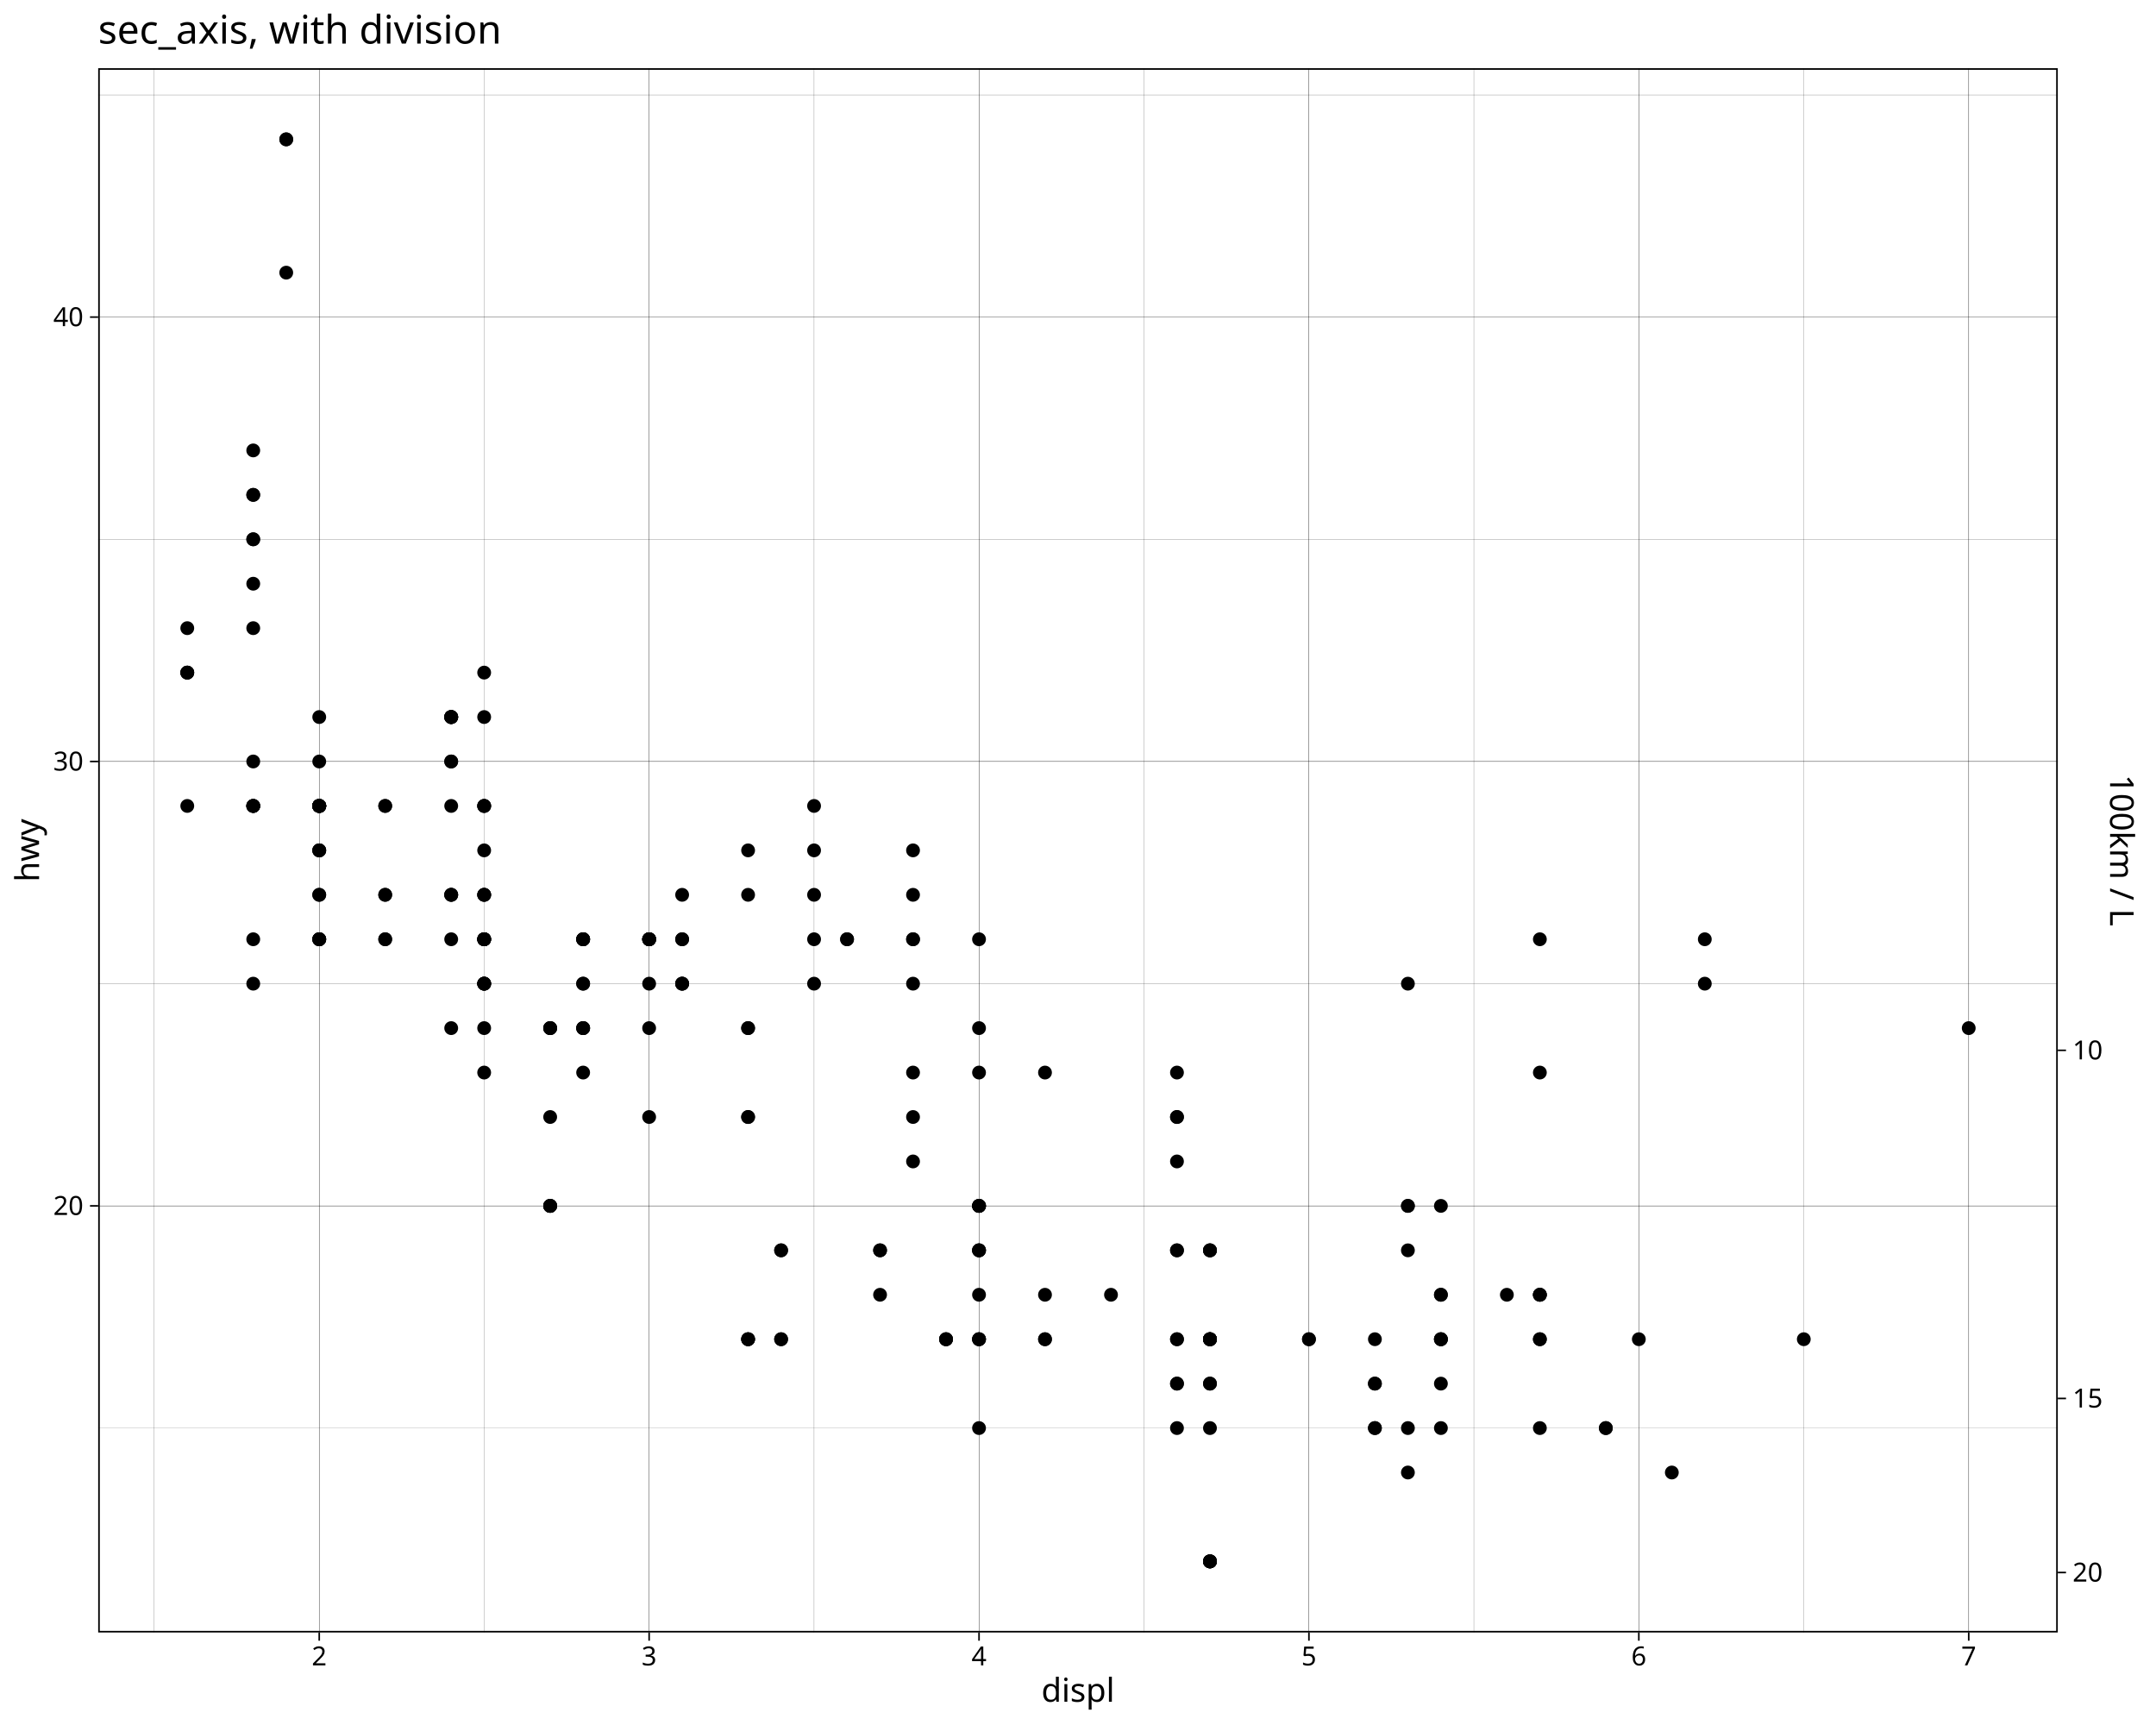
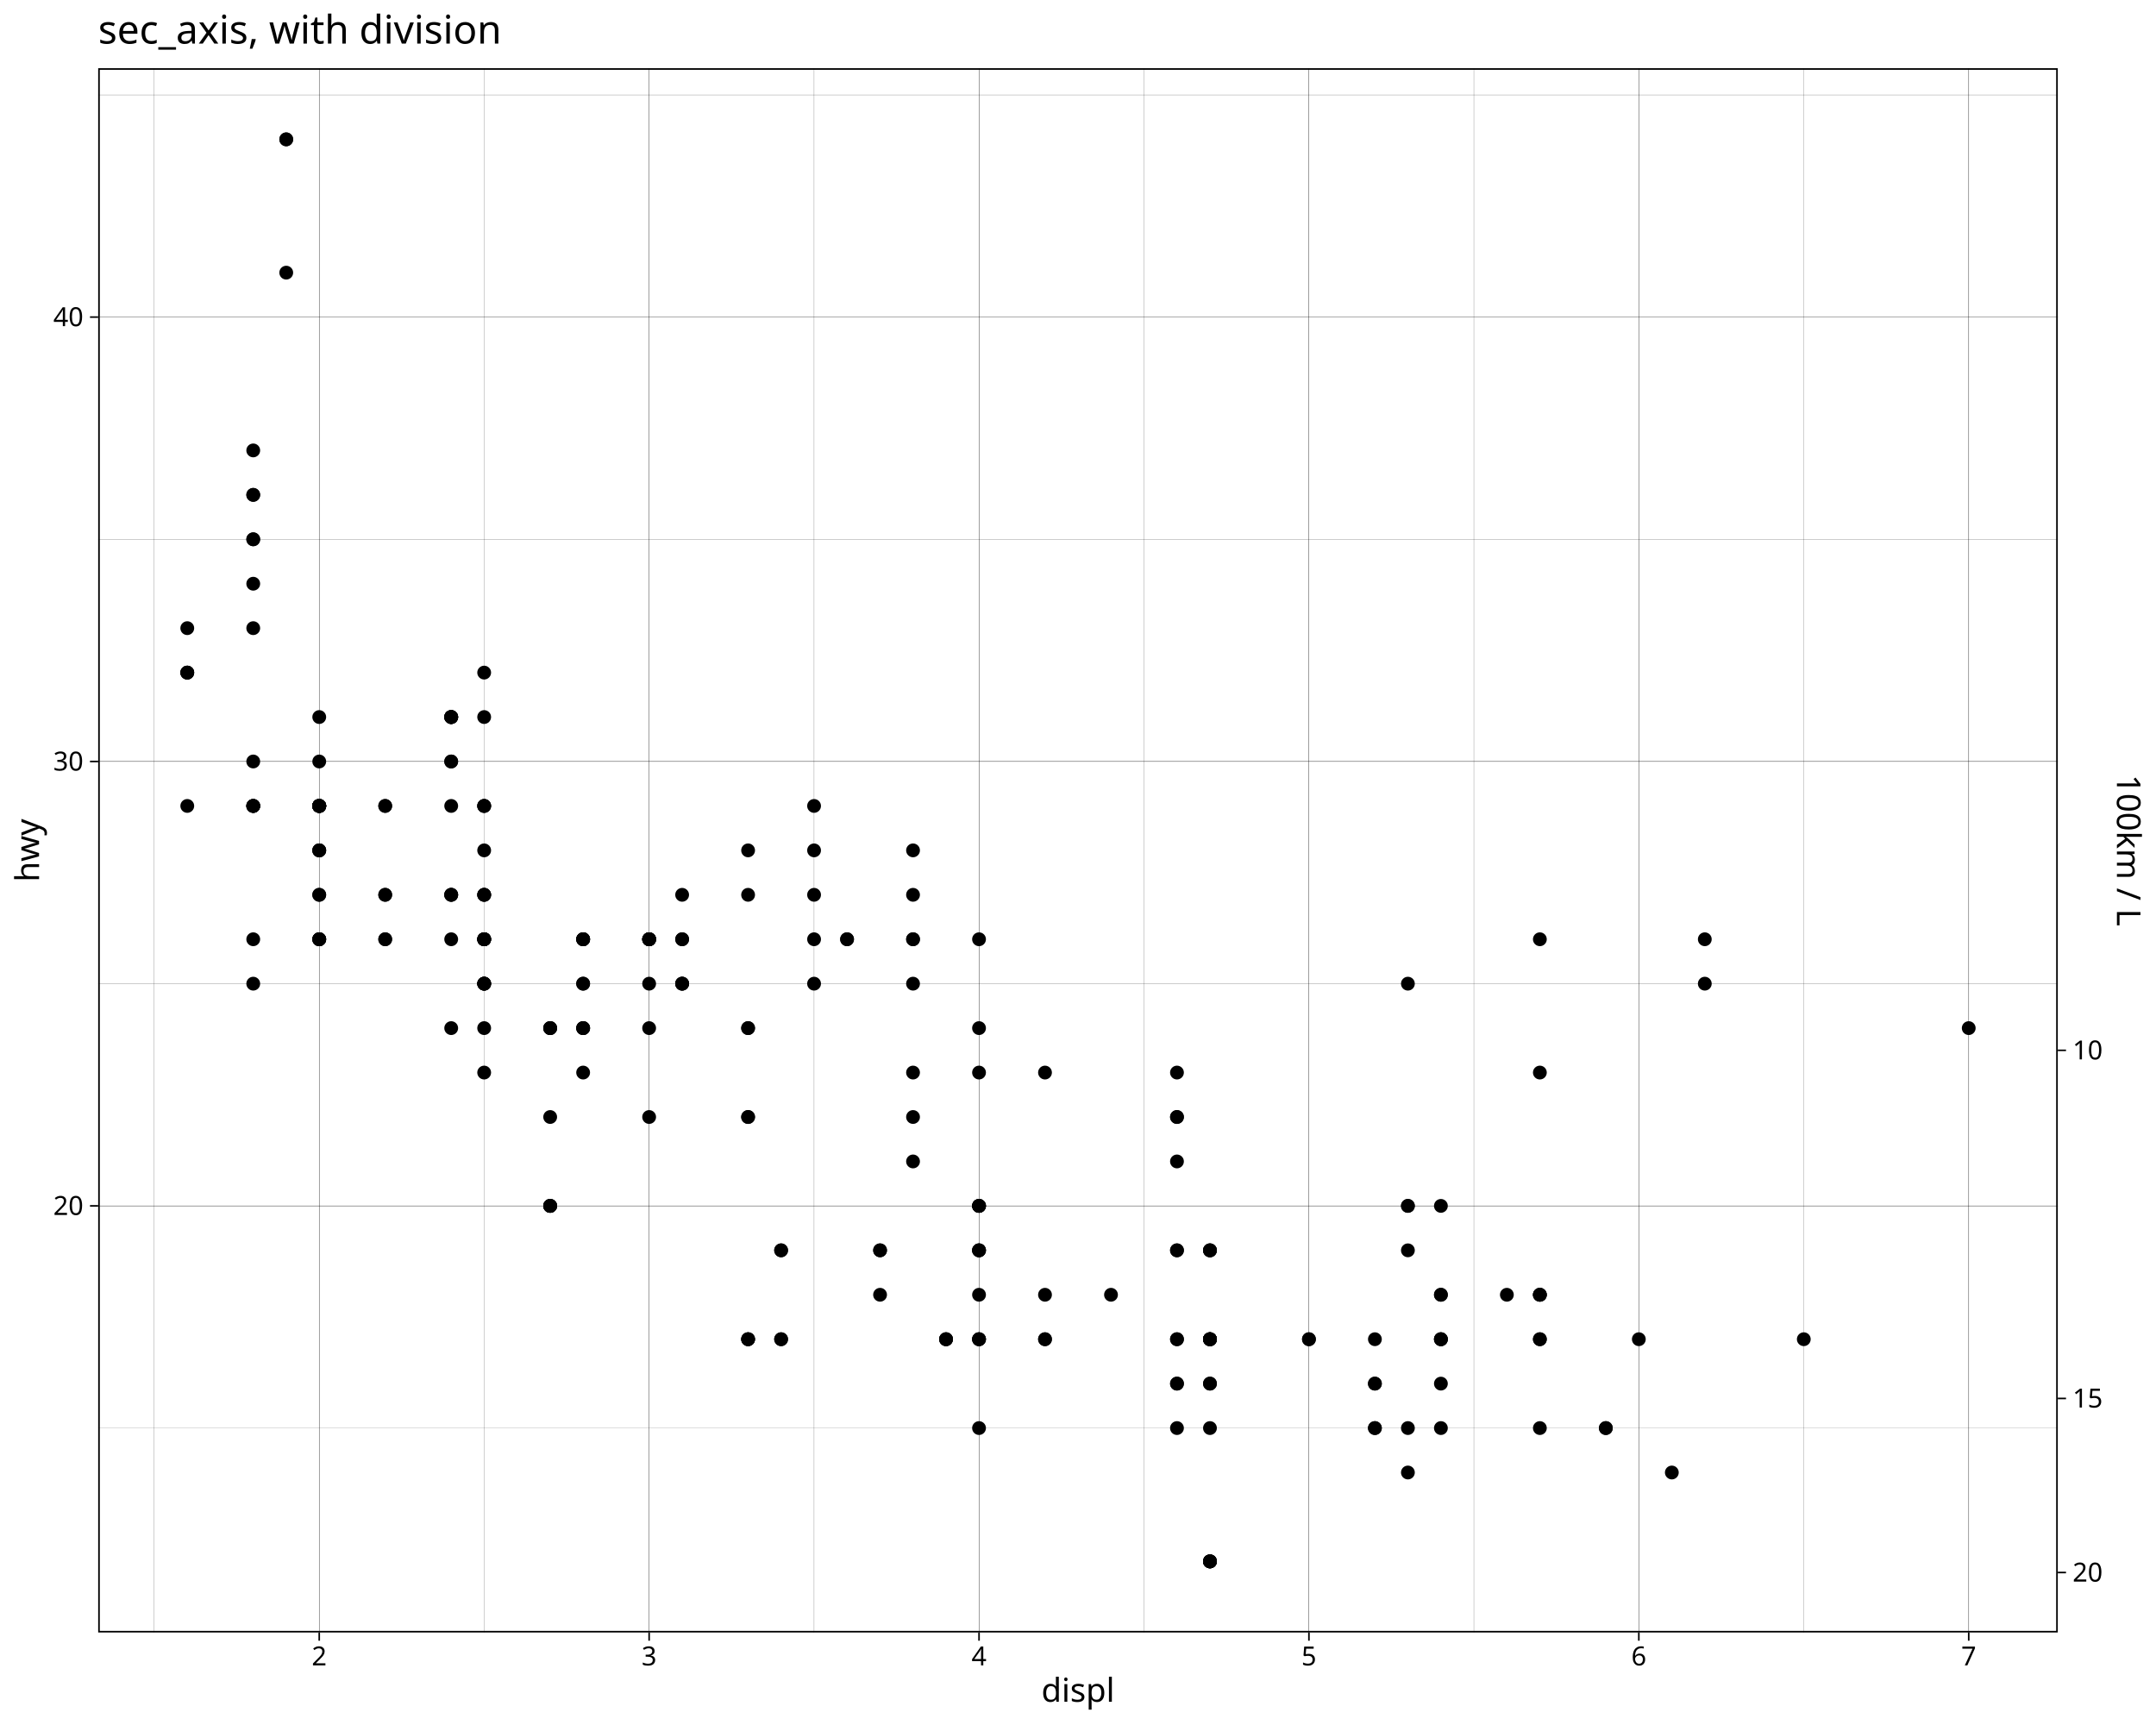
<svg xmlns="http://www.w3.org/2000/svg" class="svglite" data-engine-version="2.0" width="720.00pt" height="576.00pt" viewBox="0 0 720.00 576.00">
  <defs>
    <style type="text/css">
    .svglite line, .svglite polyline, .svglite polygon, .svglite path, .svglite rect, .svglite circle {
      fill: none;
      stroke: #000000;
      stroke-linecap: round;
      stroke-linejoin: round;
      stroke-miterlimit: 10.00;
    }
  </style>
  </defs>
  <rect width="100%" height="100%" style="stroke: none; fill: #FFFFFF;" />
  <defs>
    <clipPath id="cpMC4wMHw3MjAuMDB8MC4wMHw1NzYuMDA=">
      <rect x="0.00" y="0.00" width="720.00" height="576.00" />
    </clipPath>
  </defs>
  <g clip-path="url(#cpMC4wMHw3MjAuMDB8MC4wMHw1NzYuMDA=)">
    <rect x="0.00" y="0.00" width="720.00" height="576.00" style="stroke-width: 1.07; stroke: #FFFFFF; fill: #FFFFFF;" />
  </g>
  <defs>
    <clipPath id="cpMzIuNzl8Njg3LjIxfDIyLjc4fDU0NS4xMQ==">
      <rect x="32.79" y="22.78" width="654.41" height="522.33" />
    </clipPath>
  </defs>
  <g clip-path="url(#cpMzIuNzl8Njg3LjIxfDIyLjc4fDU0NS4xMQ==)">
    <rect x="32.79" y="22.78" width="654.41" height="522.33" style="stroke-width: 1.07; stroke: none; fill: #FFFFFF;" />
    <polyline points="32.79,476.85 687.21,476.85 " style="stroke-width: 0.053; stroke-linecap: butt;" />
    <polyline points="32.79,328.46 687.21,328.46 " style="stroke-width: 0.053; stroke-linecap: butt;" />
    <polyline points="32.79,180.08 687.21,180.08 " style="stroke-width: 0.053; stroke-linecap: butt;" />
    <polyline points="32.79,31.69 687.21,31.69 " style="stroke-width: 0.053; stroke-linecap: butt;" />
    <polyline points="51.52,545.11 51.52,22.78 " style="stroke-width: 0.053; stroke-linecap: butt;" />
    <polyline points="161.69,545.11 161.69,22.78 " style="stroke-width: 0.053; stroke-linecap: butt;" />
    <polyline points="271.86,545.11 271.86,22.78 " style="stroke-width: 0.053; stroke-linecap: butt;" />
    <polyline points="382.03,545.11 382.03,22.78 " style="stroke-width: 0.053; stroke-linecap: butt;" />
    <polyline points="492.20,545.11 492.20,22.78 " style="stroke-width: 0.053; stroke-linecap: butt;" />
    <polyline points="602.38,545.11 602.38,22.78 " style="stroke-width: 0.053; stroke-linecap: butt;" />
    <polyline points="32.79,402.66 687.21,402.66 " style="stroke-width: 0.11; stroke-linecap: butt;" />
    <polyline points="32.79,254.27 687.21,254.27 " style="stroke-width: 0.11; stroke-linecap: butt;" />
    <polyline points="32.79,105.88 687.21,105.88 " style="stroke-width: 0.11; stroke-linecap: butt;" />
    <polyline points="106.61,545.11 106.61,22.78 " style="stroke-width: 0.11; stroke-linecap: butt;" />
    <polyline points="216.78,545.11 216.78,22.78 " style="stroke-width: 0.11; stroke-linecap: butt;" />
    <polyline points="326.95,545.11 326.95,22.78 " style="stroke-width: 0.11; stroke-linecap: butt;" />
    <polyline points="437.12,545.11 437.12,22.78 " style="stroke-width: 0.11; stroke-linecap: butt;" />
    <polyline points="547.29,545.11 547.29,22.78 " style="stroke-width: 0.11; stroke-linecap: butt;" />
    <polyline points="657.46,545.11 657.46,22.78 " style="stroke-width: 0.11; stroke-linecap: butt;" />
    <circle cx="84.57" cy="269.11" r="1.95" style="stroke-width: 0.71; fill: #000000;" />
    <circle cx="84.57" cy="269.11" r="1.95" style="stroke-width: 0.71; fill: #000000;" />
    <circle cx="106.61" cy="239.43" r="1.95" style="stroke-width: 0.71; fill: #000000;" />
    <circle cx="106.61" cy="254.27" r="1.95" style="stroke-width: 0.71; fill: #000000;" />
    <circle cx="194.74" cy="313.63" r="1.95" style="stroke-width: 0.71; fill: #000000;" />
    <circle cx="194.74" cy="313.63" r="1.95" style="stroke-width: 0.71; fill: #000000;" />
    <circle cx="227.80" cy="298.79" r="1.95" style="stroke-width: 0.71; fill: #000000;" />
    <circle cx="84.57" cy="313.63" r="1.95" style="stroke-width: 0.71; fill: #000000;" />
    <circle cx="84.57" cy="328.46" r="1.95" style="stroke-width: 0.71; fill: #000000;" />
    <circle cx="106.61" cy="283.95" r="1.95" style="stroke-width: 0.71; fill: #000000;" />
    <circle cx="106.61" cy="298.79" r="1.95" style="stroke-width: 0.71; fill: #000000;" />
    <circle cx="194.74" cy="328.46" r="1.95" style="stroke-width: 0.71; fill: #000000;" />
    <circle cx="194.74" cy="328.46" r="1.95" style="stroke-width: 0.71; fill: #000000;" />
    <circle cx="227.80" cy="328.46" r="1.95" style="stroke-width: 0.71; fill: #000000;" />
    <circle cx="227.80" cy="328.46" r="1.95" style="stroke-width: 0.71; fill: #000000;" />
    <circle cx="194.74" cy="343.30" r="1.95" style="stroke-width: 0.71; fill: #000000;" />
    <circle cx="227.80" cy="328.46" r="1.95" style="stroke-width: 0.71; fill: #000000;" />
    <circle cx="348.98" cy="358.14" r="1.95" style="stroke-width: 0.71; fill: #000000;" />
    <circle cx="470.17" cy="402.66" r="1.95" style="stroke-width: 0.71; fill: #000000;" />
    <circle cx="470.17" cy="476.85" r="1.95" style="stroke-width: 0.71; fill: #000000;" />
    <circle cx="470.17" cy="402.66" r="1.95" style="stroke-width: 0.71; fill: #000000;" />
    <circle cx="514.24" cy="447.18" r="1.95" style="stroke-width: 0.71; fill: #000000;" />
    <circle cx="547.29" cy="447.18" r="1.95" style="stroke-width: 0.71; fill: #000000;" />
    <circle cx="514.24" cy="313.63" r="1.95" style="stroke-width: 0.71; fill: #000000;" />
    <circle cx="514.24" cy="358.14" r="1.95" style="stroke-width: 0.71; fill: #000000;" />
    <circle cx="569.32" cy="313.63" r="1.95" style="stroke-width: 0.71; fill: #000000;" />
    <circle cx="569.32" cy="328.46" r="1.95" style="stroke-width: 0.71; fill: #000000;" />
    <circle cx="657.46" cy="343.30" r="1.95" style="stroke-width: 0.71; fill: #000000;" />
    <circle cx="470.17" cy="417.50" r="1.95" style="stroke-width: 0.71; fill: #000000;" />
    <circle cx="470.17" cy="491.69" r="1.95" style="stroke-width: 0.71; fill: #000000;" />
    <circle cx="514.24" cy="476.85" r="1.95" style="stroke-width: 0.71; fill: #000000;" />
    <circle cx="602.38" cy="447.18" r="1.95" style="stroke-width: 0.71; fill: #000000;" />
    <circle cx="150.68" cy="298.79" r="1.95" style="stroke-width: 0.71; fill: #000000;" />
    <circle cx="150.68" cy="254.27" r="1.95" style="stroke-width: 0.71; fill: #000000;" />
    <circle cx="227.80" cy="313.63" r="1.95" style="stroke-width: 0.71; fill: #000000;" />
    <circle cx="271.86" cy="269.11" r="1.95" style="stroke-width: 0.71; fill: #000000;" />
    <circle cx="282.88" cy="313.63" r="1.95" style="stroke-width: 0.71; fill: #000000;" />
    <circle cx="150.68" cy="343.30" r="1.95" style="stroke-width: 0.71; fill: #000000;" />
    <circle cx="216.78" cy="343.30" r="1.95" style="stroke-width: 0.71; fill: #000000;" />
    <circle cx="249.83" cy="372.98" r="1.95" style="stroke-width: 0.71; fill: #000000;" />
    <circle cx="249.83" cy="372.98" r="1.95" style="stroke-width: 0.71; fill: #000000;" />
    <circle cx="249.83" cy="343.30" r="1.95" style="stroke-width: 0.71; fill: #000000;" />
    <circle cx="249.83" cy="343.30" r="1.95" style="stroke-width: 0.71; fill: #000000;" />
    <circle cx="249.83" cy="447.18" r="1.95" style="stroke-width: 0.71; fill: #000000;" />
    <circle cx="304.91" cy="372.98" r="1.95" style="stroke-width: 0.71; fill: #000000;" />
    <circle cx="304.91" cy="387.82" r="1.95" style="stroke-width: 0.71; fill: #000000;" />
    <circle cx="304.91" cy="358.14" r="1.95" style="stroke-width: 0.71; fill: #000000;" />
    <circle cx="326.95" cy="358.14" r="1.95" style="stroke-width: 0.71; fill: #000000;" />
    <circle cx="293.90" cy="417.50" r="1.95" style="stroke-width: 0.71; fill: #000000;" />
    <circle cx="293.90" cy="432.34" r="1.95" style="stroke-width: 0.71; fill: #000000;" />
    <circle cx="315.93" cy="447.18" r="1.95" style="stroke-width: 0.71; fill: #000000;" />
    <circle cx="315.93" cy="447.18" r="1.95" style="stroke-width: 0.71; fill: #000000;" />
    <circle cx="404.07" cy="417.50" r="1.95" style="stroke-width: 0.71; fill: #000000;" />
    <circle cx="404.07" cy="417.50" r="1.95" style="stroke-width: 0.71; fill: #000000;" />
    <circle cx="404.07" cy="521.37" r="1.95" style="stroke-width: 0.71; fill: #000000;" />
    <circle cx="459.15" cy="447.18" r="1.95" style="stroke-width: 0.71; fill: #000000;" />
    <circle cx="459.15" cy="476.85" r="1.95" style="stroke-width: 0.71; fill: #000000;" />
    <circle cx="315.93" cy="447.18" r="1.95" style="stroke-width: 0.71; fill: #000000;" />
    <circle cx="404.07" cy="447.18" r="1.95" style="stroke-width: 0.71; fill: #000000;" />
    <circle cx="404.07" cy="521.37" r="1.95" style="stroke-width: 0.71; fill: #000000;" />
    <circle cx="404.07" cy="447.18" r="1.95" style="stroke-width: 0.71; fill: #000000;" />
    <circle cx="459.15" cy="462.01" r="1.95" style="stroke-width: 0.71; fill: #000000;" />
    <circle cx="514.24" cy="432.34" r="1.95" style="stroke-width: 0.71; fill: #000000;" />
    <circle cx="536.27" cy="476.85" r="1.95" style="stroke-width: 0.71; fill: #000000;" />
    <circle cx="404.07" cy="462.01" r="1.95" style="stroke-width: 0.71; fill: #000000;" />
    <circle cx="404.07" cy="521.37" r="1.95" style="stroke-width: 0.71; fill: #000000;" />
    <circle cx="404.07" cy="447.18" r="1.95" style="stroke-width: 0.71; fill: #000000;" />
    <circle cx="404.07" cy="447.18" r="1.95" style="stroke-width: 0.71; fill: #000000;" />
    <circle cx="404.07" cy="462.01" r="1.95" style="stroke-width: 0.71; fill: #000000;" />
    <circle cx="404.07" cy="521.37" r="1.95" style="stroke-width: 0.71; fill: #000000;" />
    <circle cx="459.15" cy="476.85" r="1.95" style="stroke-width: 0.71; fill: #000000;" />
    <circle cx="459.15" cy="462.01" r="1.95" style="stroke-width: 0.71; fill: #000000;" />
    <circle cx="514.24" cy="447.18" r="1.95" style="stroke-width: 0.71; fill: #000000;" />
    <circle cx="536.27" cy="476.85" r="1.95" style="stroke-width: 0.71; fill: #000000;" />
    <circle cx="393.05" cy="447.18" r="1.95" style="stroke-width: 0.71; fill: #000000;" />
    <circle cx="481.19" cy="447.18" r="1.95" style="stroke-width: 0.71; fill: #000000;" />
    <circle cx="481.19" cy="432.34" r="1.95" style="stroke-width: 0.71; fill: #000000;" />
    <circle cx="326.95" cy="447.18" r="1.95" style="stroke-width: 0.71; fill: #000000;" />
    <circle cx="326.95" cy="417.50" r="1.95" style="stroke-width: 0.71; fill: #000000;" />
    <circle cx="326.95" cy="447.18" r="1.95" style="stroke-width: 0.71; fill: #000000;" />
    <circle cx="326.95" cy="417.50" r="1.95" style="stroke-width: 0.71; fill: #000000;" />
    <circle cx="393.05" cy="417.50" r="1.95" style="stroke-width: 0.71; fill: #000000;" />
    <circle cx="437.12" cy="447.18" r="1.95" style="stroke-width: 0.71; fill: #000000;" />
    <circle cx="348.98" cy="447.18" r="1.95" style="stroke-width: 0.71; fill: #000000;" />
    <circle cx="348.98" cy="447.18" r="1.95" style="stroke-width: 0.71; fill: #000000;" />
    <circle cx="393.05" cy="462.01" r="1.95" style="stroke-width: 0.71; fill: #000000;" />
    <circle cx="393.05" cy="462.01" r="1.95" style="stroke-width: 0.71; fill: #000000;" />
    <circle cx="393.05" cy="447.18" r="1.95" style="stroke-width: 0.71; fill: #000000;" />
    <circle cx="481.19" cy="476.85" r="1.95" style="stroke-width: 0.71; fill: #000000;" />
    <circle cx="481.19" cy="447.18" r="1.95" style="stroke-width: 0.71; fill: #000000;" />
    <circle cx="304.91" cy="313.63" r="1.95" style="stroke-width: 0.71; fill: #000000;" />
    <circle cx="304.91" cy="328.46" r="1.95" style="stroke-width: 0.71; fill: #000000;" />
    <circle cx="326.95" cy="313.63" r="1.95" style="stroke-width: 0.71; fill: #000000;" />
    <circle cx="326.95" cy="343.30" r="1.95" style="stroke-width: 0.71; fill: #000000;" />
    <circle cx="393.05" cy="387.82" r="1.95" style="stroke-width: 0.71; fill: #000000;" />
    <circle cx="393.05" cy="372.98" r="1.95" style="stroke-width: 0.71; fill: #000000;" />
    <circle cx="393.05" cy="358.14" r="1.95" style="stroke-width: 0.71; fill: #000000;" />
    <circle cx="393.05" cy="372.98" r="1.95" style="stroke-width: 0.71; fill: #000000;" />
    <circle cx="481.19" cy="402.66" r="1.95" style="stroke-width: 0.71; fill: #000000;" />
    <circle cx="62.54" cy="209.75" r="1.95" style="stroke-width: 0.71; fill: #000000;" />
    <circle cx="62.54" cy="224.59" r="1.95" style="stroke-width: 0.71; fill: #000000;" />
    <circle cx="62.54" cy="224.59" r="1.95" style="stroke-width: 0.71; fill: #000000;" />
    <circle cx="62.54" cy="269.11" r="1.95" style="stroke-width: 0.71; fill: #000000;" />
    <circle cx="62.54" cy="224.59" r="1.95" style="stroke-width: 0.71; fill: #000000;" />
    <circle cx="84.57" cy="194.91" r="1.95" style="stroke-width: 0.71; fill: #000000;" />
    <circle cx="84.57" cy="165.24" r="1.95" style="stroke-width: 0.71; fill: #000000;" />
    <circle cx="84.57" cy="165.24" r="1.95" style="stroke-width: 0.71; fill: #000000;" />
    <circle cx="106.61" cy="269.11" r="1.95" style="stroke-width: 0.71; fill: #000000;" />
    <circle cx="150.68" cy="313.63" r="1.95" style="stroke-width: 0.71; fill: #000000;" />
    <circle cx="150.68" cy="298.79" r="1.95" style="stroke-width: 0.71; fill: #000000;" />
    <circle cx="150.68" cy="254.27" r="1.95" style="stroke-width: 0.71; fill: #000000;" />
    <circle cx="150.68" cy="239.43" r="1.95" style="stroke-width: 0.71; fill: #000000;" />
    <circle cx="161.69" cy="313.63" r="1.95" style="stroke-width: 0.71; fill: #000000;" />
    <circle cx="161.69" cy="313.63" r="1.95" style="stroke-width: 0.71; fill: #000000;" />
    <circle cx="249.83" cy="283.95" r="1.95" style="stroke-width: 0.71; fill: #000000;" />
    <circle cx="106.61" cy="313.63" r="1.95" style="stroke-width: 0.71; fill: #000000;" />
    <circle cx="106.61" cy="269.11" r="1.95" style="stroke-width: 0.71; fill: #000000;" />
    <circle cx="106.61" cy="283.95" r="1.95" style="stroke-width: 0.71; fill: #000000;" />
    <circle cx="106.61" cy="298.79" r="1.95" style="stroke-width: 0.71; fill: #000000;" />
    <circle cx="183.73" cy="343.30" r="1.95" style="stroke-width: 0.71; fill: #000000;" />
    <circle cx="183.73" cy="343.30" r="1.95" style="stroke-width: 0.71; fill: #000000;" />
    <circle cx="183.73" cy="343.30" r="1.95" style="stroke-width: 0.71; fill: #000000;" />
    <circle cx="216.78" cy="372.98" r="1.95" style="stroke-width: 0.71; fill: #000000;" />
    <circle cx="293.90" cy="417.50" r="1.95" style="stroke-width: 0.71; fill: #000000;" />
    <circle cx="326.95" cy="402.66" r="1.95" style="stroke-width: 0.71; fill: #000000;" />
    <circle cx="404.07" cy="447.18" r="1.95" style="stroke-width: 0.71; fill: #000000;" />
    <circle cx="404.07" cy="521.37" r="1.95" style="stroke-width: 0.71; fill: #000000;" />
    <circle cx="404.07" cy="417.50" r="1.95" style="stroke-width: 0.71; fill: #000000;" />
    <circle cx="514.24" cy="432.34" r="1.95" style="stroke-width: 0.71; fill: #000000;" />
    <circle cx="558.31" cy="491.69" r="1.95" style="stroke-width: 0.71; fill: #000000;" />
    <circle cx="326.95" cy="476.85" r="1.95" style="stroke-width: 0.71; fill: #000000;" />
    <circle cx="348.98" cy="432.34" r="1.95" style="stroke-width: 0.71; fill: #000000;" />
    <circle cx="371.02" cy="432.34" r="1.95" style="stroke-width: 0.71; fill: #000000;" />
    <circle cx="393.05" cy="476.85" r="1.95" style="stroke-width: 0.71; fill: #000000;" />
    <circle cx="481.19" cy="447.18" r="1.95" style="stroke-width: 0.71; fill: #000000;" />
    <circle cx="481.19" cy="462.01" r="1.95" style="stroke-width: 0.71; fill: #000000;" />
    <circle cx="481.19" cy="432.34" r="1.95" style="stroke-width: 0.71; fill: #000000;" />
    <circle cx="326.95" cy="447.18" r="1.95" style="stroke-width: 0.71; fill: #000000;" />
    <circle cx="326.95" cy="417.50" r="1.95" style="stroke-width: 0.71; fill: #000000;" />
    <circle cx="393.05" cy="417.50" r="1.95" style="stroke-width: 0.71; fill: #000000;" />
    <circle cx="437.12" cy="447.18" r="1.95" style="stroke-width: 0.71; fill: #000000;" />
    <circle cx="150.68" cy="269.11" r="1.95" style="stroke-width: 0.71; fill: #000000;" />
    <circle cx="150.68" cy="298.79" r="1.95" style="stroke-width: 0.71; fill: #000000;" />
    <circle cx="161.69" cy="239.43" r="1.95" style="stroke-width: 0.71; fill: #000000;" />
    <circle cx="161.69" cy="224.59" r="1.95" style="stroke-width: 0.71; fill: #000000;" />
    <circle cx="271.86" cy="298.79" r="1.95" style="stroke-width: 0.71; fill: #000000;" />
    <circle cx="271.86" cy="313.63" r="1.95" style="stroke-width: 0.71; fill: #000000;" />
    <circle cx="216.78" cy="313.63" r="1.95" style="stroke-width: 0.71; fill: #000000;" />
    <circle cx="216.78" cy="328.46" r="1.95" style="stroke-width: 0.71; fill: #000000;" />
    <circle cx="271.86" cy="328.46" r="1.95" style="stroke-width: 0.71; fill: #000000;" />
    <circle cx="249.83" cy="447.18" r="1.95" style="stroke-width: 0.71; fill: #000000;" />
    <circle cx="249.83" cy="447.18" r="1.95" style="stroke-width: 0.71; fill: #000000;" />
    <circle cx="326.95" cy="402.66" r="1.95" style="stroke-width: 0.71; fill: #000000;" />
    <circle cx="503.22" cy="432.34" r="1.95" style="stroke-width: 0.71; fill: #000000;" />
    <circle cx="227.80" cy="313.63" r="1.95" style="stroke-width: 0.71; fill: #000000;" />
    <circle cx="304.91" cy="313.63" r="1.95" style="stroke-width: 0.71; fill: #000000;" />
    <circle cx="304.91" cy="298.79" r="1.95" style="stroke-width: 0.71; fill: #000000;" />
    <circle cx="304.91" cy="283.95" r="1.95" style="stroke-width: 0.71; fill: #000000;" />
    <circle cx="470.17" cy="328.46" r="1.95" style="stroke-width: 0.71; fill: #000000;" />
    <circle cx="161.69" cy="328.46" r="1.95" style="stroke-width: 0.71; fill: #000000;" />
    <circle cx="161.69" cy="343.30" r="1.95" style="stroke-width: 0.71; fill: #000000;" />
    <circle cx="161.69" cy="298.79" r="1.95" style="stroke-width: 0.71; fill: #000000;" />
    <circle cx="161.69" cy="328.46" r="1.95" style="stroke-width: 0.71; fill: #000000;" />
    <circle cx="161.69" cy="313.63" r="1.95" style="stroke-width: 0.71; fill: #000000;" />
    <circle cx="161.69" cy="358.14" r="1.95" style="stroke-width: 0.71; fill: #000000;" />
    <circle cx="128.64" cy="313.63" r="1.95" style="stroke-width: 0.71; fill: #000000;" />
    <circle cx="128.64" cy="313.63" r="1.95" style="stroke-width: 0.71; fill: #000000;" />
    <circle cx="161.69" cy="313.63" r="1.95" style="stroke-width: 0.71; fill: #000000;" />
    <circle cx="161.69" cy="313.63" r="1.95" style="stroke-width: 0.71; fill: #000000;" />
    <circle cx="161.69" cy="328.46" r="1.95" style="stroke-width: 0.71; fill: #000000;" />
    <circle cx="161.69" cy="298.79" r="1.95" style="stroke-width: 0.71; fill: #000000;" />
    <circle cx="161.69" cy="328.46" r="1.95" style="stroke-width: 0.71; fill: #000000;" />
    <circle cx="161.69" cy="298.79" r="1.95" style="stroke-width: 0.71; fill: #000000;" />
    <circle cx="183.73" cy="402.66" r="1.95" style="stroke-width: 0.71; fill: #000000;" />
    <circle cx="183.73" cy="402.66" r="1.95" style="stroke-width: 0.71; fill: #000000;" />
    <circle cx="260.85" cy="417.50" r="1.95" style="stroke-width: 0.71; fill: #000000;" />
    <circle cx="260.85" cy="447.18" r="1.95" style="stroke-width: 0.71; fill: #000000;" />
    <circle cx="326.95" cy="402.66" r="1.95" style="stroke-width: 0.71; fill: #000000;" />
    <circle cx="404.07" cy="447.18" r="1.95" style="stroke-width: 0.71; fill: #000000;" />
    <circle cx="128.64" cy="269.11" r="1.95" style="stroke-width: 0.71; fill: #000000;" />
    <circle cx="128.64" cy="298.79" r="1.95" style="stroke-width: 0.71; fill: #000000;" />
    <circle cx="150.68" cy="239.43" r="1.95" style="stroke-width: 0.71; fill: #000000;" />
    <circle cx="150.68" cy="239.43" r="1.95" style="stroke-width: 0.71; fill: #000000;" />
    <circle cx="216.78" cy="313.63" r="1.95" style="stroke-width: 0.71; fill: #000000;" />
    <circle cx="216.78" cy="313.63" r="1.95" style="stroke-width: 0.71; fill: #000000;" />
    <circle cx="271.86" cy="283.95" r="1.95" style="stroke-width: 0.71; fill: #000000;" />
    <circle cx="128.64" cy="298.79" r="1.95" style="stroke-width: 0.71; fill: #000000;" />
    <circle cx="128.64" cy="269.11" r="1.95" style="stroke-width: 0.71; fill: #000000;" />
    <circle cx="150.68" cy="239.43" r="1.95" style="stroke-width: 0.71; fill: #000000;" />
    <circle cx="150.68" cy="239.43" r="1.95" style="stroke-width: 0.71; fill: #000000;" />
    <circle cx="216.78" cy="313.63" r="1.95" style="stroke-width: 0.71; fill: #000000;" />
    <circle cx="216.78" cy="313.63" r="1.95" style="stroke-width: 0.71; fill: #000000;" />
    <circle cx="249.83" cy="298.79" r="1.95" style="stroke-width: 0.71; fill: #000000;" />
    <circle cx="84.57" cy="254.27" r="1.95" style="stroke-width: 0.71; fill: #000000;" />
    <circle cx="84.57" cy="209.75" r="1.95" style="stroke-width: 0.71; fill: #000000;" />
    <circle cx="84.57" cy="180.08" r="1.95" style="stroke-width: 0.71; fill: #000000;" />
    <circle cx="84.57" cy="150.40" r="1.95" style="stroke-width: 0.71; fill: #000000;" />
    <circle cx="84.57" cy="180.08" r="1.95" style="stroke-width: 0.71; fill: #000000;" />
    <circle cx="404.07" cy="476.85" r="1.95" style="stroke-width: 0.71; fill: #000000;" />
    <circle cx="514.24" cy="432.34" r="1.95" style="stroke-width: 0.71; fill: #000000;" />
    <circle cx="183.73" cy="402.66" r="1.95" style="stroke-width: 0.71; fill: #000000;" />
    <circle cx="183.73" cy="402.66" r="1.95" style="stroke-width: 0.71; fill: #000000;" />
    <circle cx="183.73" cy="372.98" r="1.95" style="stroke-width: 0.71; fill: #000000;" />
    <circle cx="260.85" cy="447.18" r="1.95" style="stroke-width: 0.71; fill: #000000;" />
    <circle cx="260.85" cy="417.50" r="1.95" style="stroke-width: 0.71; fill: #000000;" />
    <circle cx="326.95" cy="432.34" r="1.95" style="stroke-width: 0.71; fill: #000000;" />
    <circle cx="326.95" cy="402.66" r="1.95" style="stroke-width: 0.71; fill: #000000;" />
    <circle cx="106.61" cy="269.11" r="1.95" style="stroke-width: 0.71; fill: #000000;" />
    <circle cx="106.61" cy="313.63" r="1.95" style="stroke-width: 0.71; fill: #000000;" />
    <circle cx="106.61" cy="269.11" r="1.95" style="stroke-width: 0.71; fill: #000000;" />
    <circle cx="106.61" cy="269.11" r="1.95" style="stroke-width: 0.71; fill: #000000;" />
    <circle cx="194.74" cy="343.30" r="1.95" style="stroke-width: 0.71; fill: #000000;" />
    <circle cx="95.59" cy="46.53" r="1.95" style="stroke-width: 0.71; fill: #000000;" />
    <circle cx="106.61" cy="269.11" r="1.95" style="stroke-width: 0.71; fill: #000000;" />
    <circle cx="106.61" cy="313.63" r="1.95" style="stroke-width: 0.71; fill: #000000;" />
    <circle cx="106.61" cy="269.11" r="1.95" style="stroke-width: 0.71; fill: #000000;" />
    <circle cx="106.61" cy="269.11" r="1.95" style="stroke-width: 0.71; fill: #000000;" />
    <circle cx="161.69" cy="269.11" r="1.95" style="stroke-width: 0.71; fill: #000000;" />
    <circle cx="161.69" cy="269.11" r="1.95" style="stroke-width: 0.71; fill: #000000;" />
    <circle cx="194.74" cy="358.14" r="1.95" style="stroke-width: 0.71; fill: #000000;" />
    <circle cx="194.74" cy="343.30" r="1.95" style="stroke-width: 0.71; fill: #000000;" />
    <circle cx="95.59" cy="46.53" r="1.95" style="stroke-width: 0.71; fill: #000000;" />
    <circle cx="95.59" cy="91.04" r="1.95" style="stroke-width: 0.71; fill: #000000;" />
    <circle cx="106.61" cy="269.11" r="1.95" style="stroke-width: 0.71; fill: #000000;" />
    <circle cx="106.61" cy="313.63" r="1.95" style="stroke-width: 0.71; fill: #000000;" />
    <circle cx="161.69" cy="283.95" r="1.95" style="stroke-width: 0.71; fill: #000000;" />
    <circle cx="161.69" cy="269.11" r="1.95" style="stroke-width: 0.71; fill: #000000;" />
    <circle cx="84.57" cy="269.11" r="1.95" style="stroke-width: 0.71; fill: #000000;" />
    <circle cx="84.57" cy="269.11" r="1.95" style="stroke-width: 0.71; fill: #000000;" />
    <circle cx="106.61" cy="283.95" r="1.95" style="stroke-width: 0.71; fill: #000000;" />
    <circle cx="106.61" cy="269.11" r="1.95" style="stroke-width: 0.71; fill: #000000;" />
    <circle cx="194.74" cy="313.63" r="1.95" style="stroke-width: 0.71; fill: #000000;" />
    <circle cx="194.74" cy="313.63" r="1.95" style="stroke-width: 0.71; fill: #000000;" />
    <circle cx="282.88" cy="313.63" r="1.95" style="stroke-width: 0.71; fill: #000000;" />
    <rect x="32.79" y="22.78" width="654.41" height="522.33" style="stroke-width: 1.07;" />
  </g>
  <g clip-path="url(#cpMC4wMHw3MjAuMDB8MC4wMHw1NzYuMDA=)">
    <text x="27.86" y="405.69" text-anchor="end" style="font-size: 8.80px; font-family: sans;" textLength="9.79px" lengthAdjust="spacingAndGlyphs">20</text>
    <text x="27.86" y="257.30" text-anchor="end" style="font-size: 8.80px; font-family: sans;" textLength="9.79px" lengthAdjust="spacingAndGlyphs">30</text>
    <text x="27.86" y="108.91" text-anchor="end" style="font-size: 8.80px; font-family: sans;" textLength="9.79px" lengthAdjust="spacingAndGlyphs">40</text>
    <polyline points="30.05,402.66 32.79,402.66 " style="stroke-width: 0.53; stroke-linecap: butt;" />
    <polyline points="30.05,254.27 32.79,254.27 " style="stroke-width: 0.53; stroke-linecap: butt;" />
    <polyline points="30.05,105.88 32.79,105.88 " style="stroke-width: 0.53; stroke-linecap: butt;" />
    <polyline points="689.95,350.72 687.21,350.72 " style="stroke-width: 0.53; stroke-linecap: butt;" />
    <polyline points="689.95,466.96 687.21,466.96 " style="stroke-width: 0.53; stroke-linecap: butt;" />
    <polyline points="689.95,525.08 687.21,525.08 " style="stroke-width: 0.53; stroke-linecap: butt;" />
    <text x="692.14" y="353.75" style="font-size: 8.80px; font-family: sans;" textLength="9.79px" lengthAdjust="spacingAndGlyphs">10</text>
    <text x="692.14" y="469.99" style="font-size: 8.80px; font-family: sans;" textLength="9.79px" lengthAdjust="spacingAndGlyphs">15</text>
    <text x="692.14" y="528.11" style="font-size: 8.80px; font-family: sans;" textLength="9.79px" lengthAdjust="spacingAndGlyphs">20</text>
    <polyline points="106.61,547.85 106.61,545.11 " style="stroke-width: 0.53; stroke-linecap: butt;" />
    <polyline points="216.78,547.85 216.78,545.11 " style="stroke-width: 0.53; stroke-linecap: butt;" />
    <polyline points="326.95,547.85 326.95,545.11 " style="stroke-width: 0.53; stroke-linecap: butt;" />
    <polyline points="437.12,547.85 437.12,545.11 " style="stroke-width: 0.53; stroke-linecap: butt;" />
    <polyline points="547.29,547.85 547.29,545.11 " style="stroke-width: 0.53; stroke-linecap: butt;" />
    <polyline points="657.46,547.85 657.46,545.11 " style="stroke-width: 0.53; stroke-linecap: butt;" />
    <text x="106.61" y="556.10" text-anchor="middle" style="font-size: 8.80px; font-family: sans;" textLength="4.89px" lengthAdjust="spacingAndGlyphs">2</text>
    <text x="216.78" y="556.10" text-anchor="middle" style="font-size: 8.80px; font-family: sans;" textLength="4.89px" lengthAdjust="spacingAndGlyphs">3</text>
    <text x="326.95" y="556.10" text-anchor="middle" style="font-size: 8.80px; font-family: sans;" textLength="4.89px" lengthAdjust="spacingAndGlyphs">4</text>
    <text x="437.12" y="556.10" text-anchor="middle" style="font-size: 8.80px; font-family: sans;" textLength="4.89px" lengthAdjust="spacingAndGlyphs">5</text>
    <text x="547.29" y="556.10" text-anchor="middle" style="font-size: 8.80px; font-family: sans;" textLength="4.89px" lengthAdjust="spacingAndGlyphs">6</text>
    <text x="657.46" y="556.10" text-anchor="middle" style="font-size: 8.80px; font-family: sans;" textLength="4.89px" lengthAdjust="spacingAndGlyphs">7</text>
    <text x="360.00" y="568.24" text-anchor="middle" style="font-size: 11.00px; font-family: sans;" textLength="22.62px" lengthAdjust="spacingAndGlyphs">displ</text>
    <text transform="translate(13.05,283.95) rotate(-90)" text-anchor="middle" style="font-size: 11.00px; font-family: sans;" textLength="19.57px" lengthAdjust="spacingAndGlyphs">hwy</text>
-     <text transform="translate(704.67,283.95) rotate(90)" text-anchor="middle" style="font-size: 11.00px; font-family: sans;" textLength="48.31px" lengthAdjust="spacingAndGlyphs">100km / L</text>
+     <text transform="translate(706.95,283.95) rotate(90)" text-anchor="middle" style="font-size: 11.00px; font-family: sans;" textLength="48.31px" lengthAdjust="spacingAndGlyphs">100km / L</text>
    <text x="32.79" y="14.56" style="font-size: 13.20px; font-family: sans;" textLength="129.88px" lengthAdjust="spacingAndGlyphs">sec_axis, with division</text>
  </g>
</svg>
